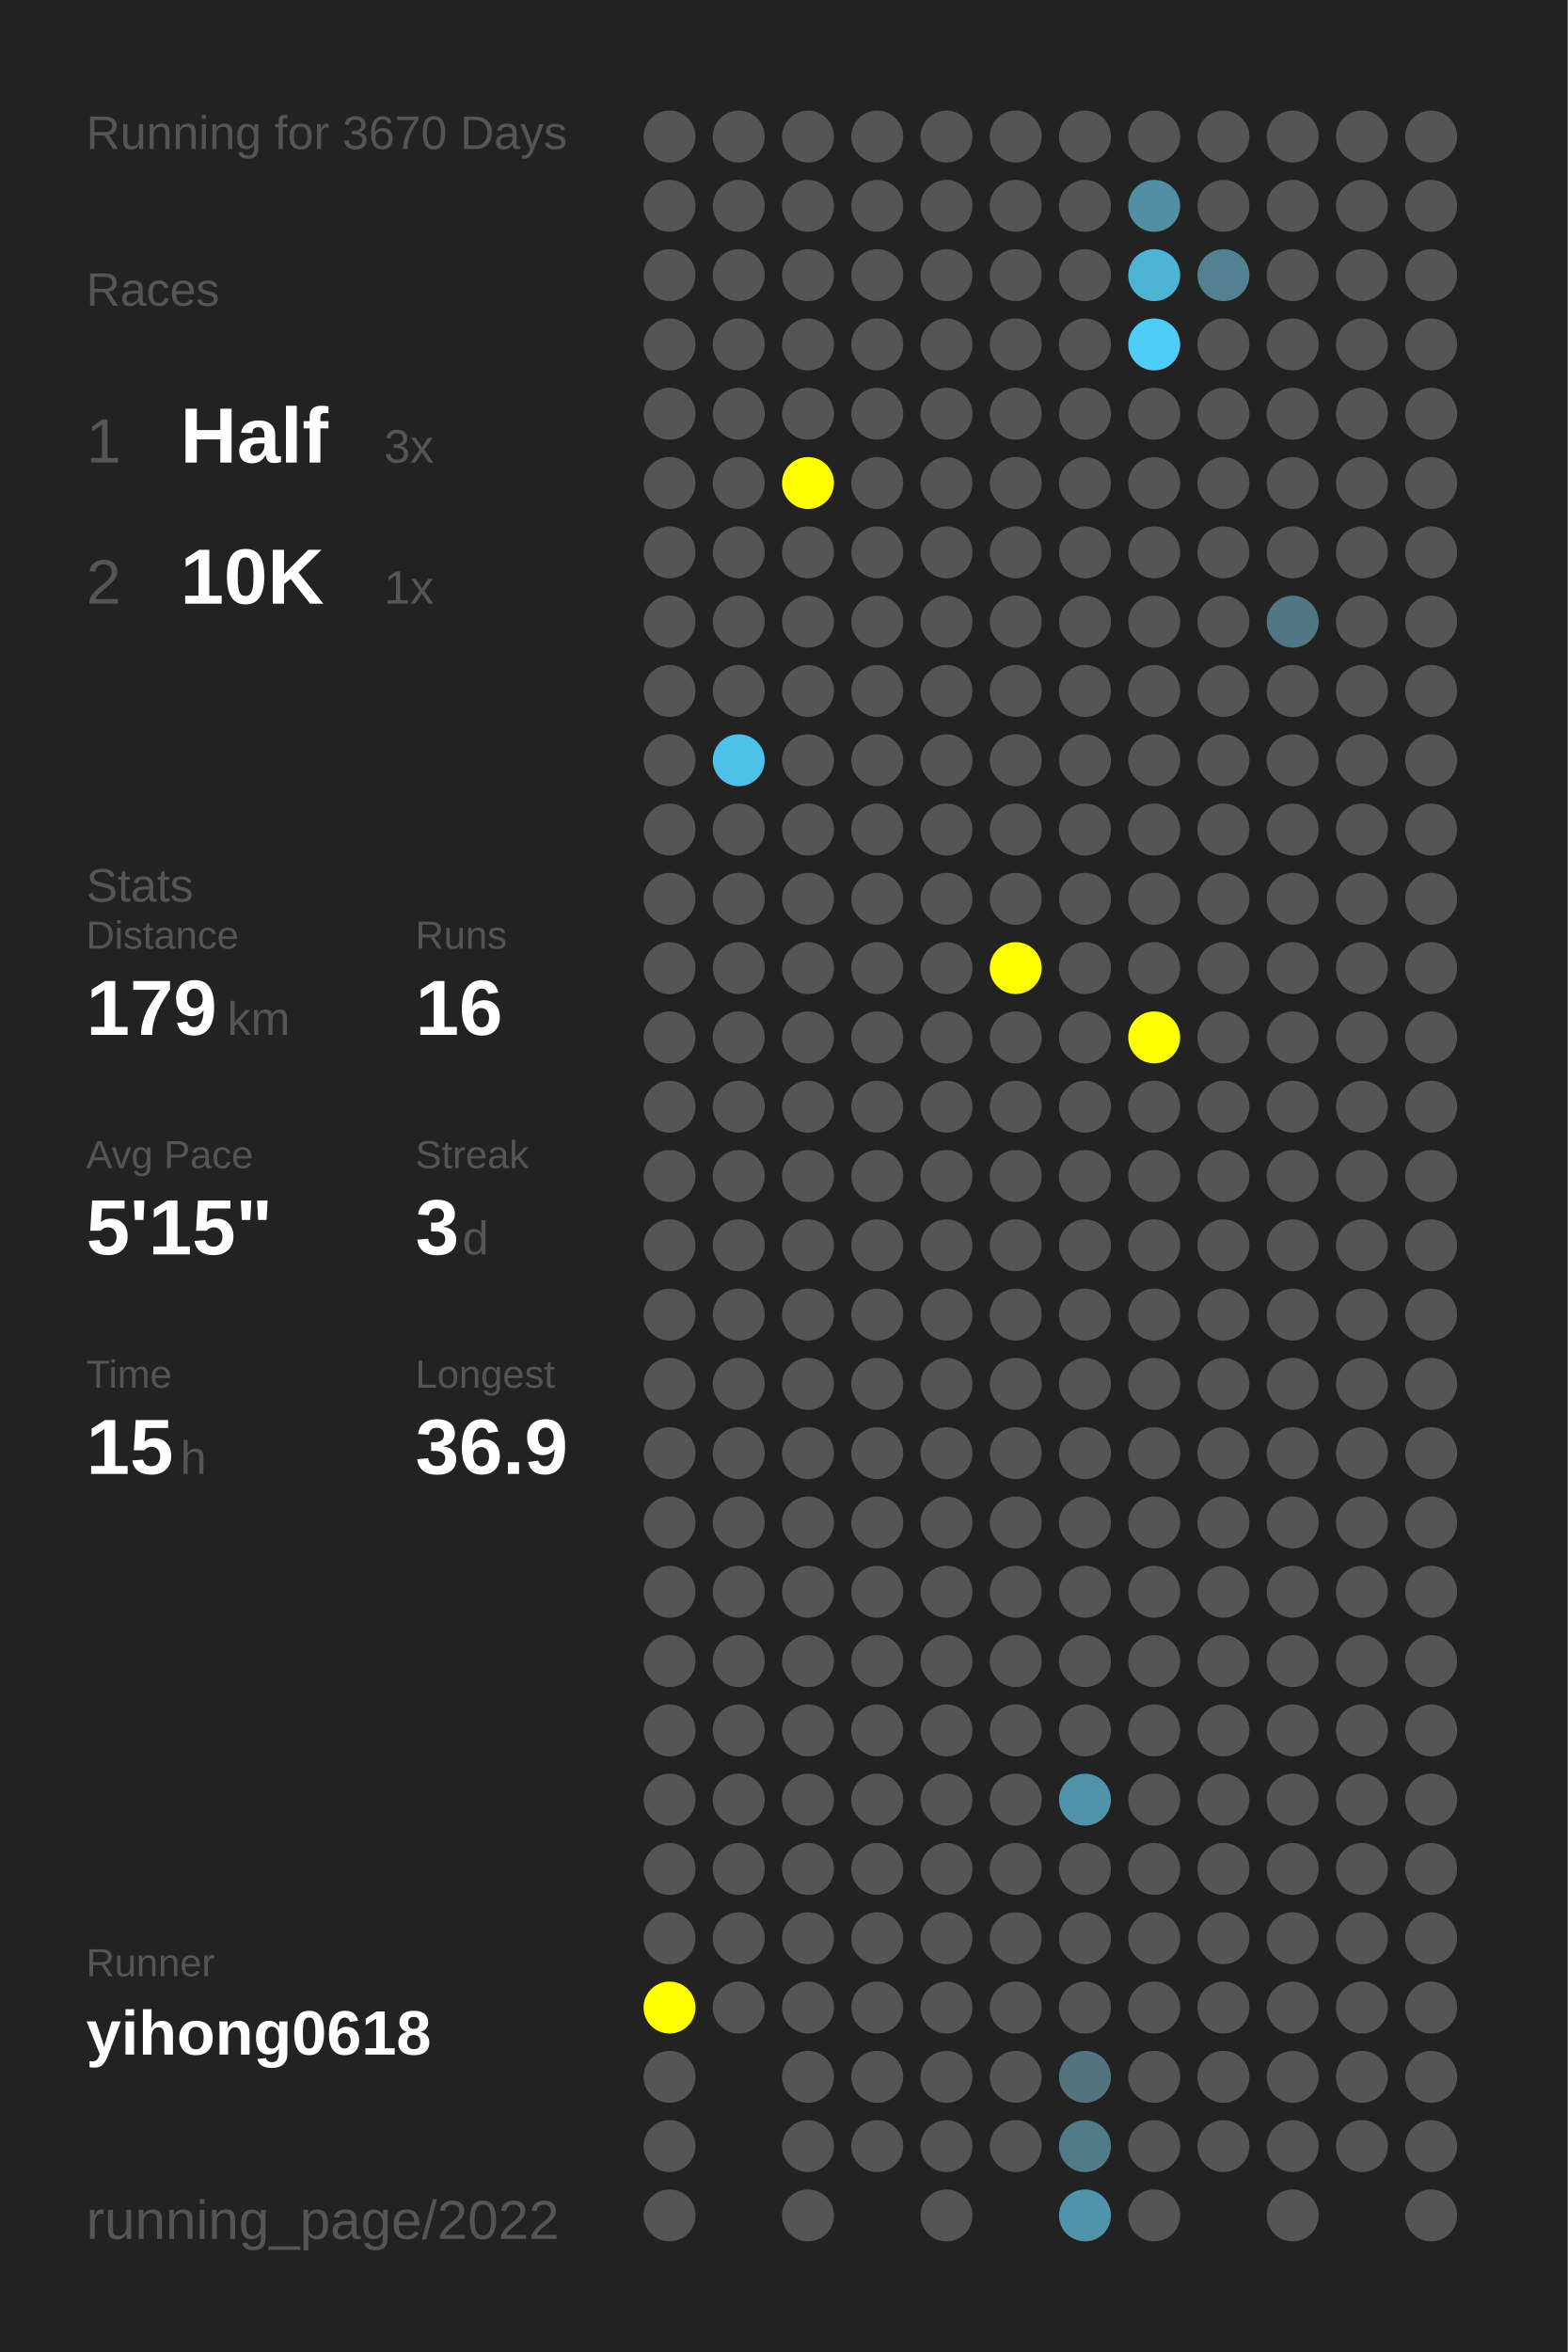
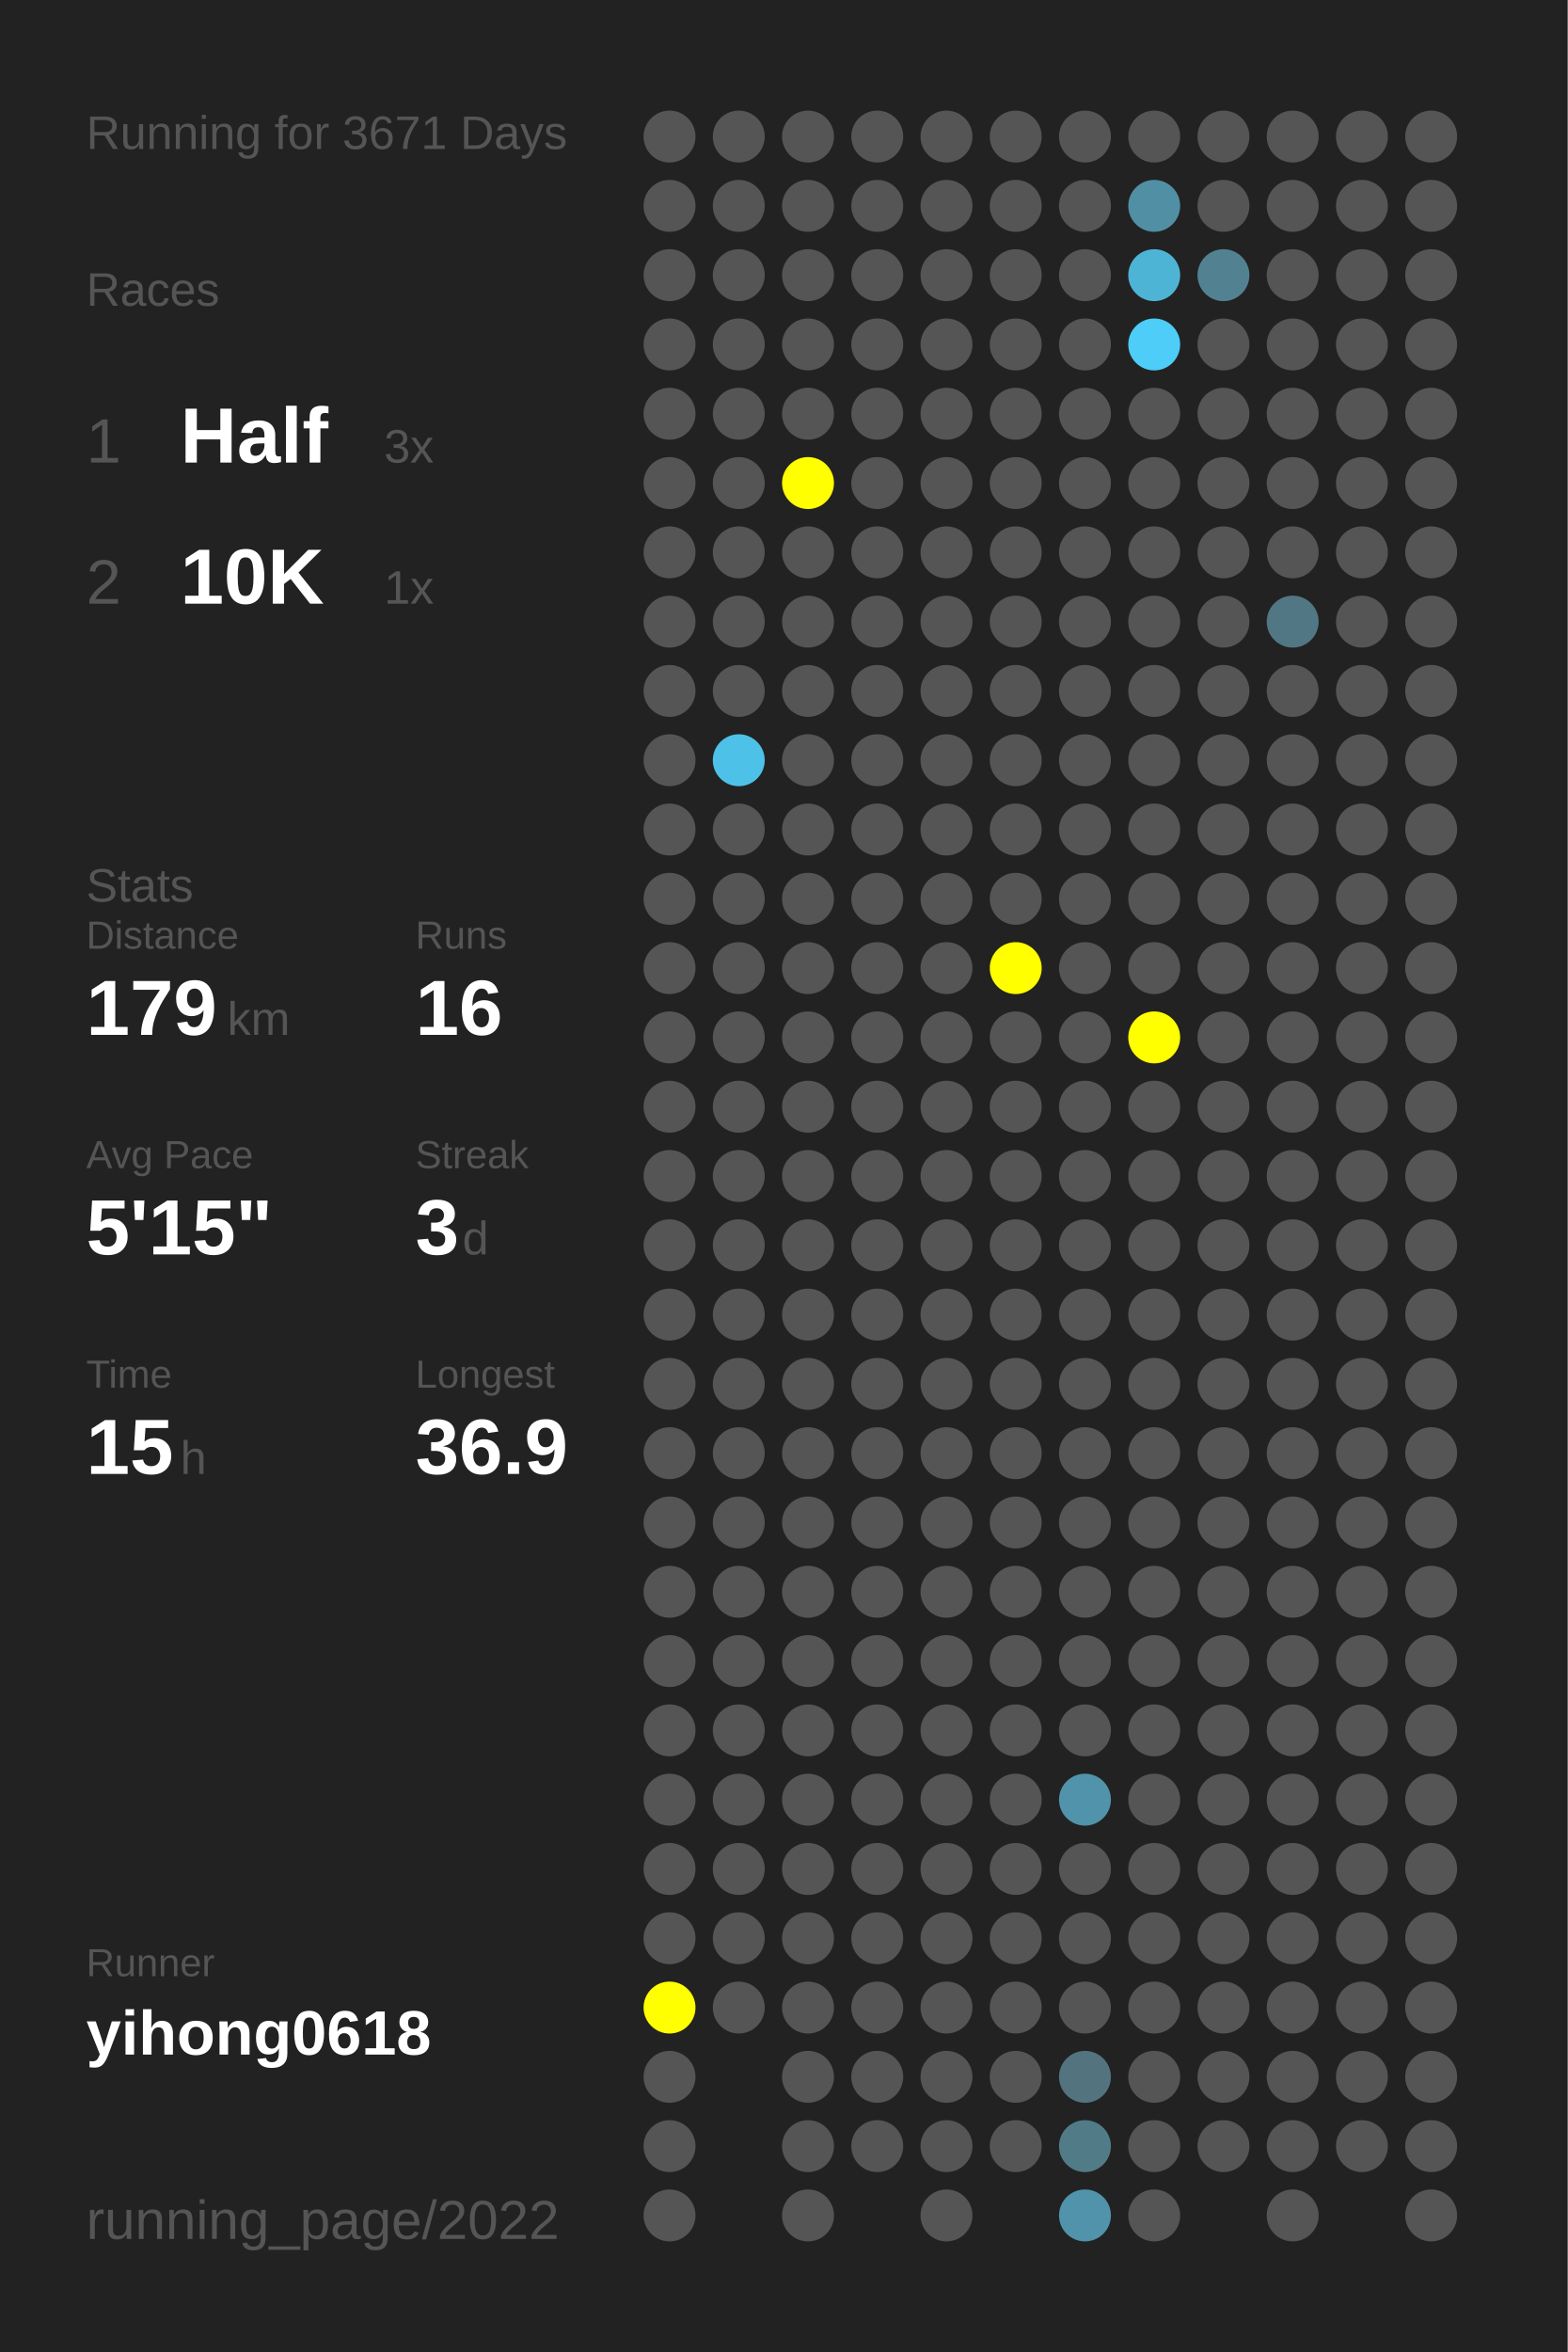
<svg xmlns="http://www.w3.org/2000/svg" baseProfile="full" height="300mm" version="1.1" viewBox="0,0,200,300" width="200mm">
  <defs />
  <rect fill="#222222" height="300" width="200" x="0" y="0" />
-   <text fill="#555555" style="font-size:6px; font-family:Arial;" x="11" y="19">Running for 3670 Days</text>
+   <text fill="#555555" style="font-size:6px; font-family:Arial;" x="11" y="19">Running for 3671 Days</text>
  <text fill="#555555" style="font-size:6px; font-family:Arial;" x="11" y="39">Races</text>
  <text fill="#555555" style="font-size:8px; font-family:Arial;" x="11" y="59">1</text>
  <text fill="#FFFFFF" style="font-size:10px; font-family:Arial; font-weight:bold;" x="23" y="59">Half</text>
  <text fill="#555555" style="font-size:6px; font-family:Arial;" x="49" y="59">3x</text>
  <text fill="#555555" style="font-size:8px; font-family:Arial;" x="11" y="77">2</text>
  <text fill="#FFFFFF" style="font-size:10px; font-family:Arial; font-weight:bold;" x="23" y="77">10K</text>
  <text fill="#555555" style="font-size:6px; font-family:Arial;" x="49" y="77">1x</text>
  <text fill="#555555" style="font-size:6px; font-family:Arial;" x="11" y="115">Stats</text>
  <text fill="#555555" style="font-size:5px; font-family:Arial;" x="11" y="121">Distance</text>
  <text fill="#FFFFFF" style="font-size:10px; font-family:Arial; font-weight:bold;" x="11" y="132">179</text>
  <text fill="#555555" style="font-size:6px; font-family:Arial;" x="29" y="132">km</text>
  <text fill="#555555" style="font-size:5px; font-family:Arial;" x="53" y="121">Runs</text>
  <text fill="#FFFFFF" style="font-size:10px; font-family:Arial; font-weight:bold;" x="53" y="132">16</text>
  <text fill="#555555" style="font-size:5px; font-family:Arial;" x="11" y="149">Avg Pace</text>
  <text fill="#FFFFFF" style="font-size:10px; font-family:Arial; font-weight:bold;" x="11" y="160">5'15"</text>
  <text fill="#555555" style="font-size:5px; font-family:Arial;" x="53" y="149">Streak</text>
  <text fill="#FFFFFF" style="font-size:10px; font-family:Arial; font-weight:bold;" x="53" y="160">3</text>
  <text fill="#555555" style="font-size:6px; font-family:Arial;" x="59" y="160">d</text>
  <text fill="#555555" style="font-size:5px; font-family:Arial;" x="11" y="177">Time</text>
  <text fill="#FFFFFF" style="font-size:10px; font-family:Arial; font-weight:bold;" x="11" y="188">15</text>
  <text fill="#555555" style="font-size:6px; font-family:Arial;" x="23" y="188">h</text>
  <text fill="#555555" style="font-size:5px; font-family:Arial;" x="53" y="177">Longest</text>
  <text fill="#FFFFFF" style="font-size:10px; font-family:Arial; font-weight:bold;" x="53" y="188">36.9</text>
  <text fill="#555555" style="font-size:5px; font-family:Arial;" x="11" y="252.065">Runner</text>
  <text fill="#FFFFFF" style="font-size:8px; font-family:Arial; font-weight:bold;" x="11" y="262.065">yihong0618</text>
  <text fill="#555555" style="font-size:7px; font-family:Arial;" x="11" y="285.581">running_page/2022</text>
  <circle cx="85.417" cy="17.419" fill="#555555" r="3.312" />
  <circle cx="85.417" cy="26.258" fill="#555555" r="3.312" />
  <circle cx="85.417" cy="35.097" fill="#555555" r="3.312" />
  <circle cx="85.417" cy="43.935" fill="#555555" r="3.312" />
  <circle cx="85.417" cy="52.774" fill="#555555" r="3.312" />
  <circle cx="85.417" cy="61.613" fill="#555555" r="3.312" />
  <circle cx="85.417" cy="70.452" fill="#555555" r="3.312" />
  <circle cx="85.417" cy="79.29" fill="#555555" r="3.312" />
  <circle cx="85.417" cy="88.129" fill="#555555" r="3.312" />
  <circle cx="85.417" cy="96.968" fill="#555555" r="3.312" />
  <circle cx="85.417" cy="105.806" fill="#555555" r="3.312" />
  <circle cx="85.417" cy="114.645" fill="#555555" r="3.312" />
  <circle cx="85.417" cy="123.484" fill="#555555" r="3.312" />
  <circle cx="85.417" cy="132.323" fill="#555555" r="3.312" />
  <circle cx="85.417" cy="141.161" fill="#555555" r="3.312" />
  <circle cx="85.417" cy="150" fill="#555555" r="3.312" />
  <circle cx="85.417" cy="158.839" fill="#555555" r="3.312" />
  <circle cx="85.417" cy="167.677" fill="#555555" r="3.312" />
  <circle cx="85.417" cy="176.516" fill="#555555" r="3.312" />
  <circle cx="85.417" cy="185.355" fill="#555555" r="3.312" />
  <circle cx="85.417" cy="194.194" fill="#555555" r="3.312" />
  <circle cx="85.417" cy="203.032" fill="#555555" r="3.312" />
  <circle cx="85.417" cy="211.871" fill="#555555" r="3.312" />
  <circle cx="85.417" cy="220.71" fill="#555555" r="3.312" />
  <circle cx="85.417" cy="229.548" fill="#555555" r="3.312" />
  <circle cx="85.417" cy="238.387" fill="#555555" r="3.312" />
  <circle cx="85.417" cy="247.226" fill="#555555" r="3.312" />
  <circle cx="85.417" cy="256.065" fill="#FFFF00" r="3.312" />
  <circle cx="85.417" cy="264.903" fill="#555555" r="3.312" />
  <circle cx="85.417" cy="273.742" fill="#555555" r="3.312" />
  <circle cx="85.417" cy="282.581" fill="#555555" r="3.312" />
  <circle cx="94.25" cy="17.419" fill="#555555" r="3.312" />
  <circle cx="94.25" cy="26.258" fill="#555555" r="3.312" />
  <circle cx="94.25" cy="35.097" fill="#555555" r="3.312" />
  <circle cx="94.25" cy="43.935" fill="#555555" r="3.312" />
  <circle cx="94.25" cy="52.774" fill="#555555" r="3.312" />
  <circle cx="94.25" cy="61.613" fill="#555555" r="3.312" />
  <circle cx="94.25" cy="70.452" fill="#555555" r="3.312" />
  <circle cx="94.25" cy="79.29" fill="#555555" r="3.312" />
  <circle cx="94.25" cy="88.129" fill="#555555" r="3.312" />
  <circle cx="94.25" cy="96.968" fill="#4ec1e8" r="3.312" />
  <circle cx="94.25" cy="105.806" fill="#555555" r="3.312" />
  <circle cx="94.25" cy="114.645" fill="#555555" r="3.312" />
  <circle cx="94.25" cy="123.484" fill="#555555" r="3.312" />
  <circle cx="94.25" cy="132.323" fill="#555555" r="3.312" />
  <circle cx="94.25" cy="141.161" fill="#555555" r="3.312" />
  <circle cx="94.25" cy="150" fill="#555555" r="3.312" />
  <circle cx="94.25" cy="158.839" fill="#555555" r="3.312" />
  <circle cx="94.25" cy="167.677" fill="#555555" r="3.312" />
  <circle cx="94.25" cy="176.516" fill="#555555" r="3.312" />
  <circle cx="94.25" cy="185.355" fill="#555555" r="3.312" />
  <circle cx="94.25" cy="194.194" fill="#555555" r="3.312" />
  <circle cx="94.25" cy="203.032" fill="#555555" r="3.312" />
  <circle cx="94.25" cy="211.871" fill="#555555" r="3.312" />
  <circle cx="94.25" cy="220.71" fill="#555555" r="3.312" />
  <circle cx="94.25" cy="229.548" fill="#555555" r="3.312" />
  <circle cx="94.25" cy="238.387" fill="#555555" r="3.312" />
  <circle cx="94.25" cy="247.226" fill="#555555" r="3.312" />
  <circle cx="94.25" cy="256.065" fill="#555555" r="3.312" />
  <circle cx="103.083" cy="17.419" fill="#555555" r="3.312" />
  <circle cx="103.083" cy="26.258" fill="#555555" r="3.312" />
  <circle cx="103.083" cy="35.097" fill="#555555" r="3.312" />
  <circle cx="103.083" cy="43.935" fill="#555555" r="3.312" />
  <circle cx="103.083" cy="52.774" fill="#555555" r="3.312" />
  <circle cx="103.083" cy="61.613" fill="#FFFF00" r="3.312" />
  <circle cx="103.083" cy="70.452" fill="#555555" r="3.312" />
  <circle cx="103.083" cy="79.29" fill="#555555" r="3.312" />
  <circle cx="103.083" cy="88.129" fill="#555555" r="3.312" />
  <circle cx="103.083" cy="96.968" fill="#555555" r="3.312" />
  <circle cx="103.083" cy="105.806" fill="#555555" r="3.312" />
  <circle cx="103.083" cy="114.645" fill="#555555" r="3.312" />
  <circle cx="103.083" cy="123.484" fill="#555555" r="3.312" />
  <circle cx="103.083" cy="132.323" fill="#555555" r="3.312" />
  <circle cx="103.083" cy="141.161" fill="#555555" r="3.312" />
  <circle cx="103.083" cy="150" fill="#555555" r="3.312" />
  <circle cx="103.083" cy="158.839" fill="#555555" r="3.312" />
  <circle cx="103.083" cy="167.677" fill="#555555" r="3.312" />
  <circle cx="103.083" cy="176.516" fill="#555555" r="3.312" />
  <circle cx="103.083" cy="185.355" fill="#555555" r="3.312" />
  <circle cx="103.083" cy="194.194" fill="#555555" r="3.312" />
  <circle cx="103.083" cy="203.032" fill="#555555" r="3.312" />
  <circle cx="103.083" cy="211.871" fill="#555555" r="3.312" />
  <circle cx="103.083" cy="220.71" fill="#555555" r="3.312" />
  <circle cx="103.083" cy="229.548" fill="#555555" r="3.312" />
  <circle cx="103.083" cy="238.387" fill="#555555" r="3.312" />
  <circle cx="103.083" cy="247.226" fill="#555555" r="3.312" />
  <circle cx="103.083" cy="256.065" fill="#555555" r="3.312" />
  <circle cx="103.083" cy="264.903" fill="#555555" r="3.312" />
  <circle cx="103.083" cy="273.742" fill="#555555" r="3.312" />
  <circle cx="103.083" cy="282.581" fill="#555555" r="3.312" />
  <circle cx="111.917" cy="17.419" fill="#555555" r="3.312" />
  <circle cx="111.917" cy="26.258" fill="#555555" r="3.312" />
  <circle cx="111.917" cy="35.097" fill="#555555" r="3.312" />
  <circle cx="111.917" cy="43.935" fill="#555555" r="3.312" />
  <circle cx="111.917" cy="52.774" fill="#555555" r="3.312" />
  <circle cx="111.917" cy="61.613" fill="#555555" r="3.312" />
  <circle cx="111.917" cy="70.452" fill="#555555" r="3.312" />
  <circle cx="111.917" cy="79.29" fill="#555555" r="3.312" />
  <circle cx="111.917" cy="88.129" fill="#555555" r="3.312" />
  <circle cx="111.917" cy="96.968" fill="#555555" r="3.312" />
  <circle cx="111.917" cy="105.806" fill="#555555" r="3.312" />
  <circle cx="111.917" cy="114.645" fill="#555555" r="3.312" />
  <circle cx="111.917" cy="123.484" fill="#555555" r="3.312" />
  <circle cx="111.917" cy="132.323" fill="#555555" r="3.312" />
  <circle cx="111.917" cy="141.161" fill="#555555" r="3.312" />
  <circle cx="111.917" cy="150" fill="#555555" r="3.312" />
  <circle cx="111.917" cy="158.839" fill="#555555" r="3.312" />
  <circle cx="111.917" cy="167.677" fill="#555555" r="3.312" />
  <circle cx="111.917" cy="176.516" fill="#555555" r="3.312" />
  <circle cx="111.917" cy="185.355" fill="#555555" r="3.312" />
  <circle cx="111.917" cy="194.194" fill="#555555" r="3.312" />
  <circle cx="111.917" cy="203.032" fill="#555555" r="3.312" />
  <circle cx="111.917" cy="211.871" fill="#555555" r="3.312" />
  <circle cx="111.917" cy="220.71" fill="#555555" r="3.312" />
  <circle cx="111.917" cy="229.548" fill="#555555" r="3.312" />
  <circle cx="111.917" cy="238.387" fill="#555555" r="3.312" />
  <circle cx="111.917" cy="247.226" fill="#555555" r="3.312" />
  <circle cx="111.917" cy="256.065" fill="#555555" r="3.312" />
  <circle cx="111.917" cy="264.903" fill="#555555" r="3.312" />
  <circle cx="111.917" cy="273.742" fill="#555555" r="3.312" />
  <circle cx="120.75" cy="17.419" fill="#555555" r="3.312" />
  <circle cx="120.75" cy="26.258" fill="#555555" r="3.312" />
  <circle cx="120.75" cy="35.097" fill="#555555" r="3.312" />
  <circle cx="120.75" cy="43.935" fill="#555555" r="3.312" />
  <circle cx="120.75" cy="52.774" fill="#555555" r="3.312" />
  <circle cx="120.75" cy="61.613" fill="#555555" r="3.312" />
  <circle cx="120.75" cy="70.452" fill="#555555" r="3.312" />
  <circle cx="120.75" cy="79.29" fill="#555555" r="3.312" />
  <circle cx="120.75" cy="88.129" fill="#555555" r="3.312" />
  <circle cx="120.75" cy="96.968" fill="#555555" r="3.312" />
  <circle cx="120.75" cy="105.806" fill="#555555" r="3.312" />
  <circle cx="120.75" cy="114.645" fill="#555555" r="3.312" />
  <circle cx="120.75" cy="123.484" fill="#555555" r="3.312" />
  <circle cx="120.75" cy="132.323" fill="#555555" r="3.312" />
  <circle cx="120.75" cy="141.161" fill="#555555" r="3.312" />
  <circle cx="120.75" cy="150" fill="#555555" r="3.312" />
  <circle cx="120.75" cy="158.839" fill="#555555" r="3.312" />
  <circle cx="120.75" cy="167.677" fill="#555555" r="3.312" />
  <circle cx="120.75" cy="176.516" fill="#555555" r="3.312" />
  <circle cx="120.75" cy="185.355" fill="#555555" r="3.312" />
  <circle cx="120.75" cy="194.194" fill="#555555" r="3.312" />
  <circle cx="120.75" cy="203.032" fill="#555555" r="3.312" />
  <circle cx="120.75" cy="211.871" fill="#555555" r="3.312" />
  <circle cx="120.75" cy="220.71" fill="#555555" r="3.312" />
  <circle cx="120.75" cy="229.548" fill="#555555" r="3.312" />
  <circle cx="120.75" cy="238.387" fill="#555555" r="3.312" />
  <circle cx="120.75" cy="247.226" fill="#555555" r="3.312" />
  <circle cx="120.75" cy="256.065" fill="#555555" r="3.312" />
  <circle cx="120.75" cy="264.903" fill="#555555" r="3.312" />
  <circle cx="120.75" cy="273.742" fill="#555555" r="3.312" />
  <circle cx="120.75" cy="282.581" fill="#555555" r="3.312" />
  <circle cx="129.583" cy="17.419" fill="#555555" r="3.312" />
  <circle cx="129.583" cy="26.258" fill="#555555" r="3.312" />
  <circle cx="129.583" cy="35.097" fill="#555555" r="3.312" />
  <circle cx="129.583" cy="43.935" fill="#555555" r="3.312" />
  <circle cx="129.583" cy="52.774" fill="#555555" r="3.312" />
  <circle cx="129.583" cy="61.613" fill="#555555" r="3.312" />
  <circle cx="129.583" cy="70.452" fill="#555555" r="3.312" />
  <circle cx="129.583" cy="79.29" fill="#555555" r="3.312" />
  <circle cx="129.583" cy="88.129" fill="#555555" r="3.312" />
  <circle cx="129.583" cy="96.968" fill="#555555" r="3.312" />
  <circle cx="129.583" cy="105.806" fill="#555555" r="3.312" />
  <circle cx="129.583" cy="114.645" fill="#555555" r="3.312" />
  <circle cx="129.583" cy="123.484" fill="#FFFF00" r="3.312" />
  <circle cx="129.583" cy="132.323" fill="#555555" r="3.312" />
  <circle cx="129.583" cy="141.161" fill="#555555" r="3.312" />
  <circle cx="129.583" cy="150" fill="#555555" r="3.312" />
  <circle cx="129.583" cy="158.839" fill="#555555" r="3.312" />
  <circle cx="129.583" cy="167.677" fill="#555555" r="3.312" />
  <circle cx="129.583" cy="176.516" fill="#555555" r="3.312" />
  <circle cx="129.583" cy="185.355" fill="#555555" r="3.312" />
  <circle cx="129.583" cy="194.194" fill="#555555" r="3.312" />
  <circle cx="129.583" cy="203.032" fill="#555555" r="3.312" />
  <circle cx="129.583" cy="211.871" fill="#555555" r="3.312" />
  <circle cx="129.583" cy="220.71" fill="#555555" r="3.312" />
  <circle cx="129.583" cy="229.548" fill="#555555" r="3.312" />
  <circle cx="129.583" cy="238.387" fill="#555555" r="3.312" />
  <circle cx="129.583" cy="247.226" fill="#555555" r="3.312" />
  <circle cx="129.583" cy="256.065" fill="#555555" r="3.312" />
  <circle cx="129.583" cy="264.903" fill="#555555" r="3.312" />
  <circle cx="129.583" cy="273.742" fill="#555555" r="3.312" />
  <circle cx="138.417" cy="17.419" fill="#555555" r="3.312" />
  <circle cx="138.417" cy="26.258" fill="#555555" r="3.312" />
  <circle cx="138.417" cy="35.097" fill="#555555" r="3.312" />
  <circle cx="138.417" cy="43.935" fill="#555555" r="3.312" />
  <circle cx="138.417" cy="52.774" fill="#555555" r="3.312" />
  <circle cx="138.417" cy="61.613" fill="#555555" r="3.312" />
  <circle cx="138.417" cy="70.452" fill="#555555" r="3.312" />
  <circle cx="138.417" cy="79.29" fill="#555555" r="3.312" />
  <circle cx="138.417" cy="88.129" fill="#555555" r="3.312" />
  <circle cx="138.417" cy="96.968" fill="#555555" r="3.312" />
  <circle cx="138.417" cy="105.806" fill="#555555" r="3.312" />
  <circle cx="138.417" cy="114.645" fill="#555555" r="3.312" />
  <circle cx="138.417" cy="123.484" fill="#555555" r="3.312" />
  <circle cx="138.417" cy="132.323" fill="#555555" r="3.312" />
  <circle cx="138.417" cy="141.161" fill="#555555" r="3.312" />
  <circle cx="138.417" cy="150" fill="#555555" r="3.312" />
  <circle cx="138.417" cy="158.839" fill="#555555" r="3.312" />
  <circle cx="138.417" cy="167.677" fill="#555555" r="3.312" />
  <circle cx="138.417" cy="176.516" fill="#555555" r="3.312" />
  <circle cx="138.417" cy="185.355" fill="#555555" r="3.312" />
  <circle cx="138.417" cy="194.194" fill="#555555" r="3.312" />
  <circle cx="138.417" cy="203.032" fill="#555555" r="3.312" />
  <circle cx="138.417" cy="211.871" fill="#555555" r="3.312" />
  <circle cx="138.417" cy="220.71" fill="#555555" r="3.312" />
  <circle cx="138.417" cy="229.548" fill="#5093aa" r="3.312" />
  <circle cx="138.417" cy="238.387" fill="#555555" r="3.312" />
  <circle cx="138.417" cy="247.226" fill="#555555" r="3.312" />
  <circle cx="138.417" cy="256.065" fill="#555555" r="3.312" />
  <circle cx="138.417" cy="264.903" fill="#53737f" r="3.312" />
  <circle cx="138.417" cy="273.742" fill="#527b88" r="3.312" />
  <circle cx="138.417" cy="282.581" fill="#5093aa" r="3.312" />
  <circle cx="147.25" cy="17.419" fill="#555555" r="3.312" />
  <circle cx="147.25" cy="26.258" fill="#518fa4" r="3.312" />
  <circle cx="147.25" cy="35.097" fill="#4eb4d6" r="3.312" />
  <circle cx="147.25" cy="43.935" fill="#4dcdf8" r="3.312" />
  <circle cx="147.25" cy="52.774" fill="#555555" r="3.312" />
  <circle cx="147.25" cy="61.613" fill="#555555" r="3.312" />
  <circle cx="147.25" cy="70.452" fill="#555555" r="3.312" />
  <circle cx="147.25" cy="79.29" fill="#555555" r="3.312" />
  <circle cx="147.25" cy="88.129" fill="#555555" r="3.312" />
  <circle cx="147.25" cy="96.968" fill="#555555" r="3.312" />
  <circle cx="147.25" cy="105.806" fill="#555555" r="3.312" />
  <circle cx="147.25" cy="114.645" fill="#555555" r="3.312" />
  <circle cx="147.25" cy="123.484" fill="#555555" r="3.312" />
  <circle cx="147.25" cy="132.323" fill="#FFFF00" r="3.312" />
  <circle cx="147.25" cy="141.161" fill="#555555" r="3.312" />
  <circle cx="147.25" cy="150" fill="#555555" r="3.312" />
  <circle cx="147.25" cy="158.839" fill="#555555" r="3.312" />
  <circle cx="147.25" cy="167.677" fill="#555555" r="3.312" />
  <circle cx="147.25" cy="176.516" fill="#555555" r="3.312" />
  <circle cx="147.25" cy="185.355" fill="#555555" r="3.312" />
  <circle cx="147.25" cy="194.194" fill="#555555" r="3.312" />
  <circle cx="147.25" cy="203.032" fill="#555555" r="3.312" />
  <circle cx="147.25" cy="211.871" fill="#555555" r="3.312" />
  <circle cx="147.25" cy="220.71" fill="#555555" r="3.312" />
  <circle cx="147.25" cy="229.548" fill="#555555" r="3.312" />
  <circle cx="147.25" cy="238.387" fill="#555555" r="3.312" />
  <circle cx="147.25" cy="247.226" fill="#555555" r="3.312" />
  <circle cx="147.25" cy="256.065" fill="#555555" r="3.312" />
  <circle cx="147.25" cy="264.903" fill="#555555" r="3.312" />
  <circle cx="147.25" cy="273.742" fill="#555555" r="3.312" />
  <circle cx="147.25" cy="282.581" fill="#555555" r="3.312" />
  <circle cx="156.083" cy="17.419" fill="#555555" r="3.312" />
  <circle cx="156.083" cy="26.258" fill="#555555" r="3.312" />
  <circle cx="156.083" cy="35.097" fill="#528292" r="3.312" />
  <circle cx="156.083" cy="43.935" fill="#555555" r="3.312" />
  <circle cx="156.083" cy="52.774" fill="#555555" r="3.312" />
  <circle cx="156.083" cy="61.613" fill="#555555" r="3.312" />
  <circle cx="156.083" cy="70.452" fill="#555555" r="3.312" />
  <circle cx="156.083" cy="79.29" fill="#555555" r="3.312" />
  <circle cx="156.083" cy="88.129" fill="#555555" r="3.312" />
  <circle cx="156.083" cy="96.968" fill="#555555" r="3.312" />
  <circle cx="156.083" cy="105.806" fill="#555555" r="3.312" />
  <circle cx="156.083" cy="114.645" fill="#555555" r="3.312" />
  <circle cx="156.083" cy="123.484" fill="#555555" r="3.312" />
  <circle cx="156.083" cy="132.323" fill="#555555" r="3.312" />
  <circle cx="156.083" cy="141.161" fill="#555555" r="3.312" />
  <circle cx="156.083" cy="150" fill="#555555" r="3.312" />
  <circle cx="156.083" cy="158.839" fill="#555555" r="3.312" />
  <circle cx="156.083" cy="167.677" fill="#555555" r="3.312" />
  <circle cx="156.083" cy="176.516" fill="#555555" r="3.312" />
  <circle cx="156.083" cy="185.355" fill="#555555" r="3.312" />
  <circle cx="156.083" cy="194.194" fill="#555555" r="3.312" />
  <circle cx="156.083" cy="203.032" fill="#555555" r="3.312" />
  <circle cx="156.083" cy="211.871" fill="#555555" r="3.312" />
  <circle cx="156.083" cy="220.71" fill="#555555" r="3.312" />
  <circle cx="156.083" cy="229.548" fill="#555555" r="3.312" />
  <circle cx="156.083" cy="238.387" fill="#555555" r="3.312" />
  <circle cx="156.083" cy="247.226" fill="#555555" r="3.312" />
  <circle cx="156.083" cy="256.065" fill="#555555" r="3.312" />
  <circle cx="156.083" cy="264.903" fill="#555555" r="3.312" />
  <circle cx="156.083" cy="273.742" fill="#555555" r="3.312" />
  <circle cx="164.917" cy="17.419" fill="#555555" r="3.312" />
  <circle cx="164.917" cy="26.258" fill="#555555" r="3.312" />
  <circle cx="164.917" cy="35.097" fill="#555555" r="3.312" />
  <circle cx="164.917" cy="43.935" fill="#555555" r="3.312" />
  <circle cx="164.917" cy="52.774" fill="#555555" r="3.312" />
  <circle cx="164.917" cy="61.613" fill="#555555" r="3.312" />
  <circle cx="164.917" cy="70.452" fill="#555555" r="3.312" />
  <circle cx="164.917" cy="79.29" fill="#527784" r="3.312" />
  <circle cx="164.917" cy="88.129" fill="#555555" r="3.312" />
  <circle cx="164.917" cy="96.968" fill="#555555" r="3.312" />
  <circle cx="164.917" cy="105.806" fill="#555555" r="3.312" />
  <circle cx="164.917" cy="114.645" fill="#555555" r="3.312" />
  <circle cx="164.917" cy="123.484" fill="#555555" r="3.312" />
  <circle cx="164.917" cy="132.323" fill="#555555" r="3.312" />
  <circle cx="164.917" cy="141.161" fill="#555555" r="3.312" />
  <circle cx="164.917" cy="150" fill="#555555" r="3.312" />
  <circle cx="164.917" cy="158.839" fill="#555555" r="3.312" />
  <circle cx="164.917" cy="167.677" fill="#555555" r="3.312" />
  <circle cx="164.917" cy="176.516" fill="#555555" r="3.312" />
  <circle cx="164.917" cy="185.355" fill="#555555" r="3.312" />
  <circle cx="164.917" cy="194.194" fill="#555555" r="3.312" />
  <circle cx="164.917" cy="203.032" fill="#555555" r="3.312" />
  <circle cx="164.917" cy="211.871" fill="#555555" r="3.312" />
  <circle cx="164.917" cy="220.71" fill="#555555" r="3.312" />
  <circle cx="164.917" cy="229.548" fill="#555555" r="3.312" />
  <circle cx="164.917" cy="238.387" fill="#555555" r="3.312" />
  <circle cx="164.917" cy="247.226" fill="#555555" r="3.312" />
  <circle cx="164.917" cy="256.065" fill="#555555" r="3.312" />
  <circle cx="164.917" cy="264.903" fill="#555555" r="3.312" />
  <circle cx="164.917" cy="273.742" fill="#555555" r="3.312" />
  <circle cx="164.917" cy="282.581" fill="#555555" r="3.312" />
  <circle cx="173.75" cy="17.419" fill="#555555" r="3.312" />
  <circle cx="173.75" cy="26.258" fill="#555555" r="3.312" />
  <circle cx="173.75" cy="35.097" fill="#555555" r="3.312" />
  <circle cx="173.75" cy="43.935" fill="#555555" r="3.312" />
  <circle cx="173.75" cy="52.774" fill="#555555" r="3.312" />
  <circle cx="173.75" cy="61.613" fill="#555555" r="3.312" />
  <circle cx="173.75" cy="70.452" fill="#555555" r="3.312" />
  <circle cx="173.75" cy="79.29" fill="#555555" r="3.312" />
  <circle cx="173.75" cy="88.129" fill="#555555" r="3.312" />
  <circle cx="173.75" cy="96.968" fill="#555555" r="3.312" />
  <circle cx="173.75" cy="105.806" fill="#555555" r="3.312" />
  <circle cx="173.75" cy="114.645" fill="#555555" r="3.312" />
  <circle cx="173.75" cy="123.484" fill="#555555" r="3.312" />
  <circle cx="173.75" cy="132.323" fill="#555555" r="3.312" />
  <circle cx="173.75" cy="141.161" fill="#555555" r="3.312" />
  <circle cx="173.75" cy="150" fill="#555555" r="3.312" />
  <circle cx="173.75" cy="158.839" fill="#555555" r="3.312" />
  <circle cx="173.75" cy="167.677" fill="#555555" r="3.312" />
  <circle cx="173.75" cy="176.516" fill="#555555" r="3.312" />
  <circle cx="173.75" cy="185.355" fill="#555555" r="3.312" />
  <circle cx="173.75" cy="194.194" fill="#555555" r="3.312" />
  <circle cx="173.75" cy="203.032" fill="#555555" r="3.312" />
  <circle cx="173.75" cy="211.871" fill="#555555" r="3.312" />
  <circle cx="173.75" cy="220.71" fill="#555555" r="3.312" />
  <circle cx="173.75" cy="229.548" fill="#555555" r="3.312" />
  <circle cx="173.75" cy="238.387" fill="#555555" r="3.312" />
  <circle cx="173.75" cy="247.226" fill="#555555" r="3.312" />
  <circle cx="173.75" cy="256.065" fill="#555555" r="3.312" />
  <circle cx="173.75" cy="264.903" fill="#555555" r="3.312" />
  <circle cx="173.75" cy="273.742" fill="#555555" r="3.312" />
  <circle cx="182.583" cy="17.419" fill="#555555" r="3.312" />
  <circle cx="182.583" cy="26.258" fill="#555555" r="3.312" />
  <circle cx="182.583" cy="35.097" fill="#555555" r="3.312" />
  <circle cx="182.583" cy="43.935" fill="#555555" r="3.312" />
  <circle cx="182.583" cy="52.774" fill="#555555" r="3.312" />
  <circle cx="182.583" cy="61.613" fill="#555555" r="3.312" />
  <circle cx="182.583" cy="70.452" fill="#555555" r="3.312" />
  <circle cx="182.583" cy="79.29" fill="#555555" r="3.312" />
  <circle cx="182.583" cy="88.129" fill="#555555" r="3.312" />
  <circle cx="182.583" cy="96.968" fill="#555555" r="3.312" />
  <circle cx="182.583" cy="105.806" fill="#555555" r="3.312" />
  <circle cx="182.583" cy="114.645" fill="#555555" r="3.312" />
  <circle cx="182.583" cy="123.484" fill="#555555" r="3.312" />
  <circle cx="182.583" cy="132.323" fill="#555555" r="3.312" />
  <circle cx="182.583" cy="141.161" fill="#555555" r="3.312" />
  <circle cx="182.583" cy="150" fill="#555555" r="3.312" />
  <circle cx="182.583" cy="158.839" fill="#555555" r="3.312" />
  <circle cx="182.583" cy="167.677" fill="#555555" r="3.312" />
  <circle cx="182.583" cy="176.516" fill="#555555" r="3.312" />
  <circle cx="182.583" cy="185.355" fill="#555555" r="3.312" />
  <circle cx="182.583" cy="194.194" fill="#555555" r="3.312" />
  <circle cx="182.583" cy="203.032" fill="#555555" r="3.312" />
  <circle cx="182.583" cy="211.871" fill="#555555" r="3.312" />
  <circle cx="182.583" cy="220.71" fill="#555555" r="3.312" />
  <circle cx="182.583" cy="229.548" fill="#555555" r="3.312" />
  <circle cx="182.583" cy="238.387" fill="#555555" r="3.312" />
  <circle cx="182.583" cy="247.226" fill="#555555" r="3.312" />
  <circle cx="182.583" cy="256.065" fill="#555555" r="3.312" />
  <circle cx="182.583" cy="264.903" fill="#555555" r="3.312" />
  <circle cx="182.583" cy="273.742" fill="#555555" r="3.312" />
  <circle cx="182.583" cy="282.581" fill="#555555" r="3.312" />
</svg>
